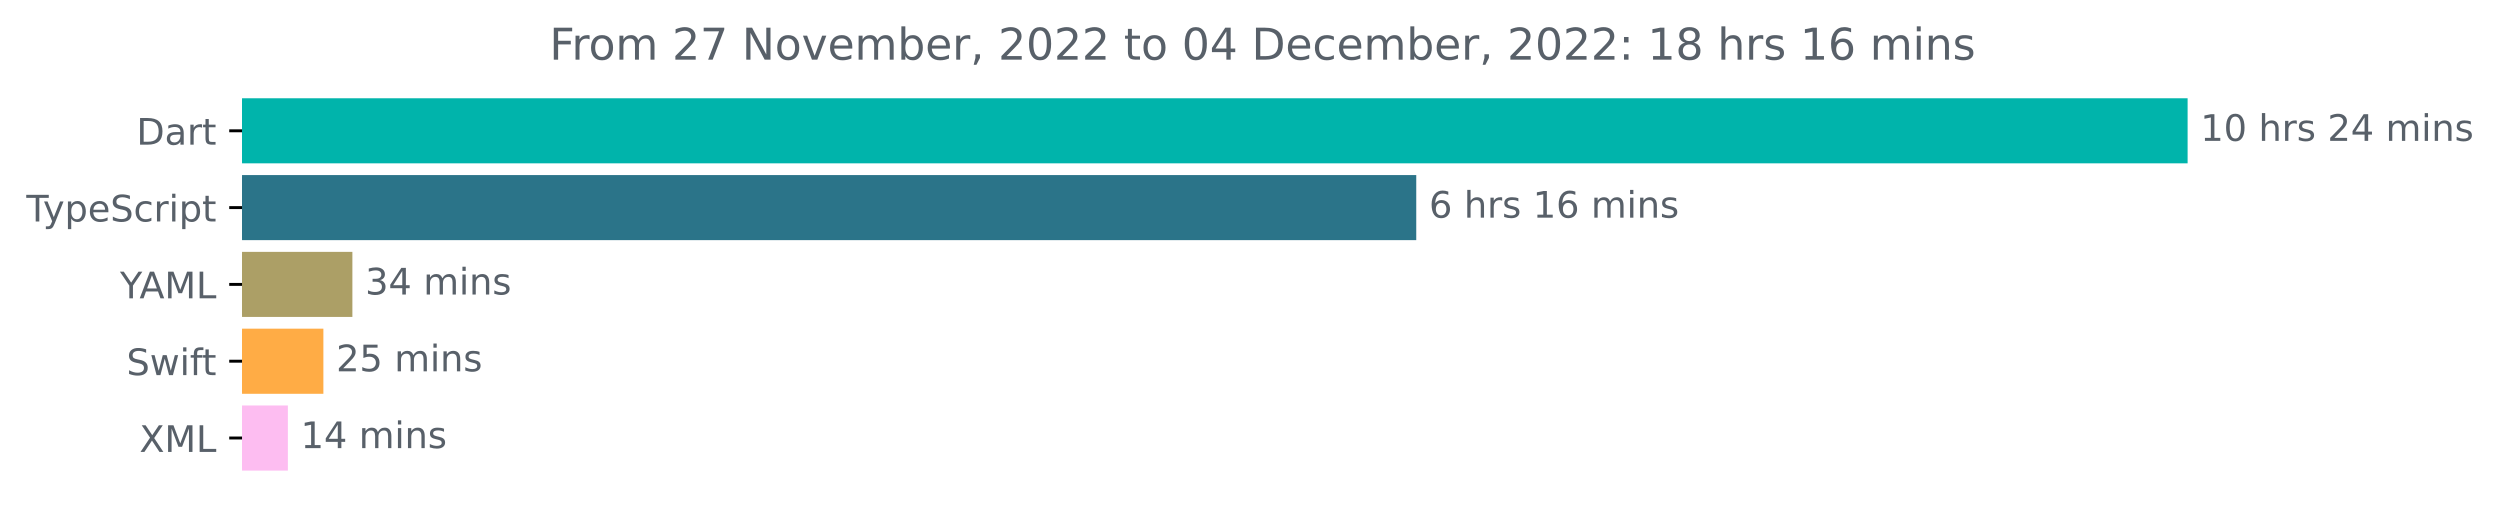
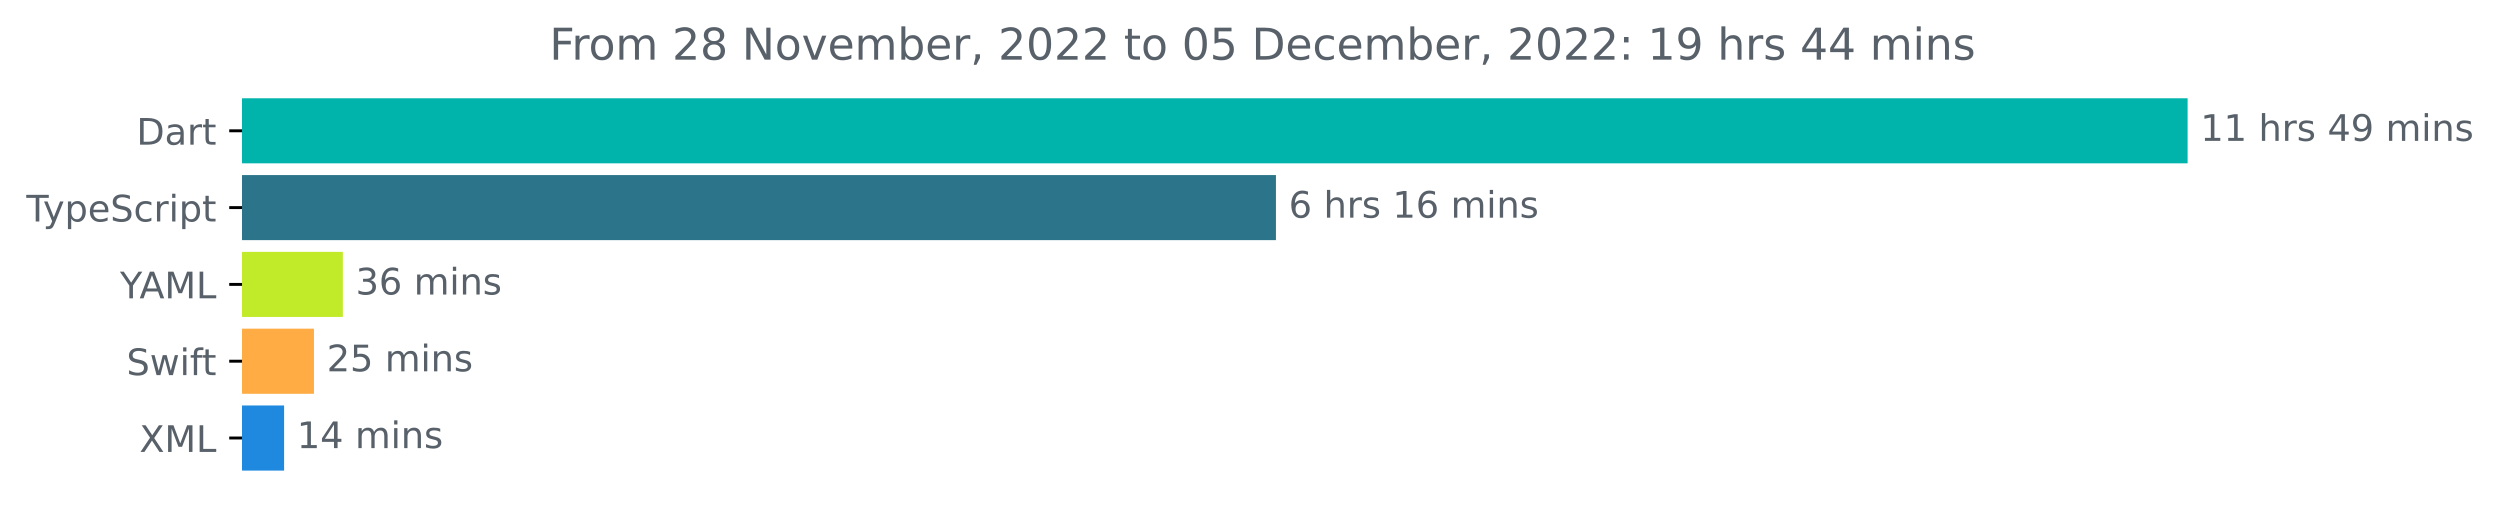
<svg xmlns="http://www.w3.org/2000/svg" xmlns:xlink="http://www.w3.org/1999/xlink" width="683.507pt" height="140.398pt" viewBox="0 0 683.507 140.398" version="1.1">
  <defs>
    <style type="text/css">*{stroke-linejoin: round; stroke-linecap: butt}</style>
  </defs>
  <g id="figure_1">
    <g id="patch_1">
      <path d="M -0 140.398  L 683.507 140.398  L 683.507 0  L -0 0  L -0 140.398  z " style="fill: none" />
    </g>
    <g id="axes_1">
      <g id="patch_2">
-         <path d="M 66.17 27.358  L 597.599 27.358  L 597.599 44.158  L 66.17 44.158  z " clip-path="url(#pfec6142ad2)" style="fill: #00b4ab; stroke: #00b4ab; stroke-linejoin: miter" />
+         <path d="M 66.17 27.358  L 597.599 27.358  L 597.599 44.158  L 66.17 44.158  z " clip-path="url(#p48fa989a36)" style="fill: #00b4ab; stroke: #00b4ab; stroke-linejoin: miter" />
      </g>
      <g id="patch_3">
-         <path d="M 66.17 48.358  L 386.707 48.358  L 386.707 65.158  L 66.17 65.158  z " clip-path="url(#pfec6142ad2)" style="fill: #2b7489; stroke: #2b7489; stroke-linejoin: miter" />
+         <path d="M 66.17 48.358  L 348.345 48.358  L 348.345 65.158  L 66.17 65.158  z " clip-path="url(#p48fa989a36)" style="fill: #2b7489; stroke: #2b7489; stroke-linejoin: miter" />
      </g>
      <g id="patch_4">
-         <path d="M 66.17 69.358  L 95.844 69.358  L 95.844 86.158  L 66.17 86.158  z " clip-path="url(#pfec6142ad2)" style="fill: #ac9f66; stroke: #ac9f66; stroke-linejoin: miter" />
+         <path d="M 66.17 69.358  L 93.234 69.358  L 93.234 86.158  L 66.17 86.158  z " clip-path="url(#p48fa989a36)" style="fill: #c1ea29; stroke: #c1ea29; stroke-linejoin: miter" />
      </g>
      <g id="patch_5">
-         <path d="M 66.17 90.358  L 87.913 90.358  L 87.913 107.158  L 66.17 107.158  z " clip-path="url(#pfec6142ad2)" style="fill: #ffac45; stroke: #ffac45; stroke-linejoin: miter" />
+         <path d="M 66.17 90.358  L 85.337 90.358  L 85.337 107.158  L 66.17 107.158  z " clip-path="url(#p48fa989a36)" style="fill: #ffac45; stroke: #ffac45; stroke-linejoin: miter" />
      </g>
      <g id="patch_6">
-         <path d="M 66.17 111.358  L 78.208 111.358  L 78.208 128.158  L 66.17 128.158  z " clip-path="url(#pfec6142ad2)" style="fill: #fdbdf1; stroke: #fdbdf1; stroke-linejoin: miter" />
+         <path d="M 66.17 111.358  L 77.173 111.358  L 77.173 128.158  L 66.17 128.158  z " clip-path="url(#p48fa989a36)" style="fill: #1f88df; stroke: #1f88df; stroke-linejoin: miter" />
      </g>
      <g id="matplotlib.axis_1" />
      <g id="matplotlib.axis_2">
        <g id="ytick_1">
          <g id="line2d_1">
            <defs>
-               <path id="m29de24cf4b" d="M 0 0  L -3.5 0  " style="stroke: #000000; stroke-width: 0.8" />
+               <path id="m90cc5328a4" d="M 0 0  L -3.5 0  " style="stroke: #000000; stroke-width: 0.8" />
            </defs>
            <g>
-               <use xlink:href="#m29de24cf4b" x="66.17" y="35.758" style="stroke: #000000; stroke-width: 0.8" />
+               <use xlink:href="#m90cc5328a4" x="66.17" y="35.758" style="stroke: #000000; stroke-width: 0.8" />
            </g>
          </g>
          <g id="text_1">
            <g style="fill: #586069" transform="translate(37.31094 39.55734)scale(0.1 -0.1)">
              <defs>
                <path id="DejaVuSans-44" d="M 1259 4147  L 1259 519  L 2022 519  Q 2988 519 3436 956  Q 3884 1394 3884 2338  Q 3884 3275 3436 3711  Q 2988 4147 2022 4147  L 1259 4147  z M 628 4666  L 1925 4666  Q 3281 4666 3915 4102  Q 4550 3538 4550 2338  Q 4550 1131 3912 565  Q 3275 0 1925 0  L 628 0  L 628 4666  z " transform="scale(0.015625)" />
                <path id="DejaVuSans-61" d="M 2194 1759  Q 1497 1759 1228 1600  Q 959 1441 959 1056  Q 959 750 1161 570  Q 1363 391 1709 391  Q 2188 391 2477 730  Q 2766 1069 2766 1631  L 2766 1759  L 2194 1759  z M 3341 1997  L 3341 0  L 2766 0  L 2766 531  Q 2569 213 2275 61  Q 1981 -91 1556 -91  Q 1019 -91 701 211  Q 384 513 384 1019  Q 384 1609 779 1909  Q 1175 2209 1959 2209  L 2766 2209  L 2766 2266  Q 2766 2663 2505 2880  Q 2244 3097 1772 3097  Q 1472 3097 1187 3025  Q 903 2953 641 2809  L 641 3341  Q 956 3463 1253 3523  Q 1550 3584 1831 3584  Q 2591 3584 2966 3190  Q 3341 2797 3341 1997  z " transform="scale(0.015625)" />
                <path id="DejaVuSans-72" d="M 2631 2963  Q 2534 3019 2420 3045  Q 2306 3072 2169 3072  Q 1681 3072 1420 2755  Q 1159 2438 1159 1844  L 1159 0  L 581 0  L 581 3500  L 1159 3500  L 1159 2956  Q 1341 3275 1631 3429  Q 1922 3584 2338 3584  Q 2397 3584 2469 3576  Q 2541 3569 2628 3553  L 2631 2963  z " transform="scale(0.015625)" />
                <path id="DejaVuSans-74" d="M 1172 4494  L 1172 3500  L 2356 3500  L 2356 3053  L 1172 3053  L 1172 1153  Q 1172 725 1289 603  Q 1406 481 1766 481  L 2356 481  L 2356 0  L 1766 0  Q 1100 0 847 248  Q 594 497 594 1153  L 594 3053  L 172 3053  L 172 3500  L 594 3500  L 594 4494  L 1172 4494  z " transform="scale(0.015625)" />
              </defs>
              <use xlink:href="#DejaVuSans-44" />
              <use xlink:href="#DejaVuSans-61" x="77.002" />
              <use xlink:href="#DejaVuSans-72" x="138.281" />
              <use xlink:href="#DejaVuSans-74" x="179.395" />
            </g>
          </g>
        </g>
        <g id="ytick_2">
          <g id="line2d_2">
            <g>
-               <use xlink:href="#m29de24cf4b" x="66.17" y="56.758" style="stroke: #000000; stroke-width: 0.8" />
+               <use xlink:href="#m90cc5328a4" x="66.17" y="56.758" style="stroke: #000000; stroke-width: 0.8" />
            </g>
          </g>
          <g id="text_2">
            <g style="fill: #586069" transform="translate(7.2 60.55734)scale(0.1 -0.1)">
              <defs>
                <path id="DejaVuSans-54" d="M -19 4666  L 3928 4666  L 3928 4134  L 2272 4134  L 2272 0  L 1638 0  L 1638 4134  L -19 4134  L -19 4666  z " transform="scale(0.015625)" />
                <path id="DejaVuSans-79" d="M 2059 -325  Q 1816 -950 1584 -1140  Q 1353 -1331 966 -1331  L 506 -1331  L 506 -850  L 844 -850  Q 1081 -850 1212 -737  Q 1344 -625 1503 -206  L 1606 56  L 191 3500  L 800 3500  L 1894 763  L 2988 3500  L 3597 3500  L 2059 -325  z " transform="scale(0.015625)" />
                <path id="DejaVuSans-70" d="M 1159 525  L 1159 -1331  L 581 -1331  L 581 3500  L 1159 3500  L 1159 2969  Q 1341 3281 1617 3432  Q 1894 3584 2278 3584  Q 2916 3584 3314 3078  Q 3713 2572 3713 1747  Q 3713 922 3314 415  Q 2916 -91 2278 -91  Q 1894 -91 1617 61  Q 1341 213 1159 525  z M 3116 1747  Q 3116 2381 2855 2742  Q 2594 3103 2138 3103  Q 1681 3103 1420 2742  Q 1159 2381 1159 1747  Q 1159 1113 1420 752  Q 1681 391 2138 391  Q 2594 391 2855 752  Q 3116 1113 3116 1747  z " transform="scale(0.015625)" />
                <path id="DejaVuSans-65" d="M 3597 1894  L 3597 1613  L 953 1613  Q 991 1019 1311 708  Q 1631 397 2203 397  Q 2534 397 2845 478  Q 3156 559 3463 722  L 3463 178  Q 3153 47 2828 -22  Q 2503 -91 2169 -91  Q 1331 -91 842 396  Q 353 884 353 1716  Q 353 2575 817 3079  Q 1281 3584 2069 3584  Q 2775 3584 3186 3129  Q 3597 2675 3597 1894  z M 3022 2063  Q 3016 2534 2758 2815  Q 2500 3097 2075 3097  Q 1594 3097 1305 2825  Q 1016 2553 972 2059  L 3022 2063  z " transform="scale(0.015625)" />
                <path id="DejaVuSans-53" d="M 3425 4513  L 3425 3897  Q 3066 4069 2747 4153  Q 2428 4238 2131 4238  Q 1616 4238 1336 4038  Q 1056 3838 1056 3469  Q 1056 3159 1242 3001  Q 1428 2844 1947 2747  L 2328 2669  Q 3034 2534 3370 2195  Q 3706 1856 3706 1288  Q 3706 609 3251 259  Q 2797 -91 1919 -91  Q 1588 -91 1214 -16  Q 841 59 441 206  L 441 856  Q 825 641 1194 531  Q 1563 422 1919 422  Q 2459 422 2753 634  Q 3047 847 3047 1241  Q 3047 1584 2836 1778  Q 2625 1972 2144 2069  L 1759 2144  Q 1053 2284 737 2584  Q 422 2884 422 3419  Q 422 4038 858 4394  Q 1294 4750 2059 4750  Q 2388 4750 2728 4690  Q 3069 4631 3425 4513  z " transform="scale(0.015625)" />
                <path id="DejaVuSans-63" d="M 3122 3366  L 3122 2828  Q 2878 2963 2633 3030  Q 2388 3097 2138 3097  Q 1578 3097 1268 2742  Q 959 2388 959 1747  Q 959 1106 1268 751  Q 1578 397 2138 397  Q 2388 397 2633 464  Q 2878 531 3122 666  L 3122 134  Q 2881 22 2623 -34  Q 2366 -91 2075 -91  Q 1284 -91 818 406  Q 353 903 353 1747  Q 353 2603 823 3093  Q 1294 3584 2113 3584  Q 2378 3584 2631 3529  Q 2884 3475 3122 3366  z " transform="scale(0.015625)" />
                <path id="DejaVuSans-69" d="M 603 3500  L 1178 3500  L 1178 0  L 603 0  L 603 3500  z M 603 4863  L 1178 4863  L 1178 4134  L 603 4134  L 603 4863  z " transform="scale(0.015625)" />
              </defs>
              <use xlink:href="#DejaVuSans-54" />
              <use xlink:href="#DejaVuSans-79" x="45.459" />
              <use xlink:href="#DejaVuSans-70" x="104.639" />
              <use xlink:href="#DejaVuSans-65" x="168.115" />
              <use xlink:href="#DejaVuSans-53" x="229.639" />
              <use xlink:href="#DejaVuSans-63" x="293.115" />
              <use xlink:href="#DejaVuSans-72" x="348.096" />
              <use xlink:href="#DejaVuSans-69" x="389.209" />
              <use xlink:href="#DejaVuSans-70" x="416.992" />
              <use xlink:href="#DejaVuSans-74" x="480.469" />
            </g>
          </g>
        </g>
        <g id="ytick_3">
          <g id="line2d_3">
            <g>
-               <use xlink:href="#m29de24cf4b" x="66.17" y="77.758" style="stroke: #000000; stroke-width: 0.8" />
+               <use xlink:href="#m90cc5328a4" x="66.17" y="77.758" style="stroke: #000000; stroke-width: 0.8" />
            </g>
          </g>
          <g id="text_3">
            <g style="fill: #586069" transform="translate(32.79688 81.55734)scale(0.1 -0.1)">
              <defs>
                <path id="DejaVuSans-59" d="M -13 4666  L 666 4666  L 1959 2747  L 3244 4666  L 3922 4666  L 2272 2222  L 2272 0  L 1638 0  L 1638 2222  L -13 4666  z " transform="scale(0.015625)" />
                <path id="DejaVuSans-41" d="M 2188 4044  L 1331 1722  L 3047 1722  L 2188 4044  z M 1831 4666  L 2547 4666  L 4325 0  L 3669 0  L 3244 1197  L 1141 1197  L 716 0  L 50 0  L 1831 4666  z " transform="scale(0.015625)" />
                <path id="DejaVuSans-4d" d="M 628 4666  L 1569 4666  L 2759 1491  L 3956 4666  L 4897 4666  L 4897 0  L 4281 0  L 4281 4097  L 3078 897  L 2444 897  L 1241 4097  L 1241 0  L 628 0  L 628 4666  z " transform="scale(0.015625)" />
                <path id="DejaVuSans-4c" d="M 628 4666  L 1259 4666  L 1259 531  L 3531 531  L 3531 0  L 628 0  L 628 4666  z " transform="scale(0.015625)" />
              </defs>
              <use xlink:href="#DejaVuSans-59" />
              <use xlink:href="#DejaVuSans-41" x="53.334" />
              <use xlink:href="#DejaVuSans-4d" x="121.742" />
              <use xlink:href="#DejaVuSans-4c" x="208.021" />
            </g>
          </g>
        </g>
        <g id="ytick_4">
          <g id="line2d_4">
            <g>
-               <use xlink:href="#m29de24cf4b" x="66.17" y="98.758" style="stroke: #000000; stroke-width: 0.8" />
+               <use xlink:href="#m90cc5328a4" x="66.17" y="98.758" style="stroke: #000000; stroke-width: 0.8" />
            </g>
          </g>
          <g id="text_4">
            <g style="fill: #586069" transform="translate(34.6 102.5573)scale(0.1 -0.1)">
              <defs>
                <path id="DejaVuSans-77" d="M 269 3500  L 844 3500  L 1563 769  L 2278 3500  L 2956 3500  L 3675 769  L 4391 3500  L 4966 3500  L 4050 0  L 3372 0  L 2619 2869  L 1863 0  L 1184 0  L 269 3500  z " transform="scale(0.015625)" />
                <path id="DejaVuSans-66" d="M 2375 4863  L 2375 4384  L 1825 4384  Q 1516 4384 1395 4259  Q 1275 4134 1275 3809  L 1275 3500  L 2222 3500  L 2222 3053  L 1275 3053  L 1275 0  L 697 0  L 697 3053  L 147 3053  L 147 3500  L 697 3500  L 697 3744  Q 697 4328 969 4595  Q 1241 4863 1831 4863  L 2375 4863  z " transform="scale(0.015625)" />
              </defs>
              <use xlink:href="#DejaVuSans-53" />
              <use xlink:href="#DejaVuSans-77" x="63.477" />
              <use xlink:href="#DejaVuSans-69" x="145.264" />
              <use xlink:href="#DejaVuSans-66" x="173.047" />
              <use xlink:href="#DejaVuSans-74" x="206.502" />
            </g>
          </g>
        </g>
        <g id="ytick_5">
          <g id="line2d_5">
            <g>
-               <use xlink:href="#m29de24cf4b" x="66.17" y="119.758" style="stroke: #000000; stroke-width: 0.8" />
+               <use xlink:href="#m90cc5328a4" x="66.17" y="119.758" style="stroke: #000000; stroke-width: 0.8" />
            </g>
          </g>
          <g id="text_5">
            <g style="fill: #586069" transform="translate(38.12031 123.5573)scale(0.1 -0.1)">
              <defs>
                <path id="DejaVuSans-58" d="M 403 4666  L 1081 4666  L 2241 2931  L 3406 4666  L 4084 4666  L 2584 2425  L 4184 0  L 3506 0  L 2194 1984  L 872 0  L 191 0  L 1856 2491  L 403 4666  z " transform="scale(0.015625)" />
              </defs>
              <use xlink:href="#DejaVuSans-58" />
              <use xlink:href="#DejaVuSans-4d" x="68.506" />
              <use xlink:href="#DejaVuSans-4c" x="154.785" />
            </g>
          </g>
        </g>
      </g>
      <g id="text_6">
        <g style="fill: #586069" transform="translate(601.5989 38.5175)scale(0.1 -0.1)">
          <defs>
            <path id="DejaVuSans-31" d="M 794 531  L 1825 531  L 1825 4091  L 703 3866  L 703 4441  L 1819 4666  L 2450 4666  L 2450 531  L 3481 531  L 3481 0  L 794 0  L 794 531  z " transform="scale(0.015625)" />
-             <path id="DejaVuSans-30" d="M 2034 4250  Q 1547 4250 1301 3770  Q 1056 3291 1056 2328  Q 1056 1369 1301 889  Q 1547 409 2034 409  Q 2525 409 2770 889  Q 3016 1369 3016 2328  Q 3016 3291 2770 3770  Q 2525 4250 2034 4250  z M 2034 4750  Q 2819 4750 3233 4129  Q 3647 3509 3647 2328  Q 3647 1150 3233 529  Q 2819 -91 2034 -91  Q 1250 -91 836 529  Q 422 1150 422 2328  Q 422 3509 836 4129  Q 1250 4750 2034 4750  z " transform="scale(0.015625)" />
            <path id="DejaVuSans-20" transform="scale(0.015625)" />
            <path id="DejaVuSans-68" d="M 3513 2113  L 3513 0  L 2938 0  L 2938 2094  Q 2938 2591 2744 2837  Q 2550 3084 2163 3084  Q 1697 3084 1428 2787  Q 1159 2491 1159 1978  L 1159 0  L 581 0  L 581 4863  L 1159 4863  L 1159 2956  Q 1366 3272 1645 3428  Q 1925 3584 2291 3584  Q 2894 3584 3203 3211  Q 3513 2838 3513 2113  z " transform="scale(0.015625)" />
            <path id="DejaVuSans-73" d="M 2834 3397  L 2834 2853  Q 2591 2978 2328 3040  Q 2066 3103 1784 3103  Q 1356 3103 1142 2972  Q 928 2841 928 2578  Q 928 2378 1081 2264  Q 1234 2150 1697 2047  L 1894 2003  Q 2506 1872 2764 1633  Q 3022 1394 3022 966  Q 3022 478 2636 193  Q 2250 -91 1575 -91  Q 1294 -91 989 -36  Q 684 19 347 128  L 347 722  Q 666 556 975 473  Q 1284 391 1588 391  Q 1994 391 2212 530  Q 2431 669 2431 922  Q 2431 1156 2273 1281  Q 2116 1406 1581 1522  L 1381 1569  Q 847 1681 609 1914  Q 372 2147 372 2553  Q 372 3047 722 3315  Q 1072 3584 1716 3584  Q 2034 3584 2315 3537  Q 2597 3491 2834 3397  z " transform="scale(0.015625)" />
-             <path id="DejaVuSans-32" d="M 1228 531  L 3431 531  L 3431 0  L 469 0  L 469 531  Q 828 903 1448 1529  Q 2069 2156 2228 2338  Q 2531 2678 2651 2914  Q 2772 3150 2772 3378  Q 2772 3750 2511 3984  Q 2250 4219 1831 4219  Q 1534 4219 1204 4116  Q 875 4013 500 3803  L 500 4441  Q 881 4594 1212 4672  Q 1544 4750 1819 4750  Q 2544 4750 2975 4387  Q 3406 4025 3406 3419  Q 3406 3131 3298 2873  Q 3191 2616 2906 2266  Q 2828 2175 2409 1742  Q 1991 1309 1228 531  z " transform="scale(0.015625)" />
            <path id="DejaVuSans-34" d="M 2419 4116  L 825 1625  L 2419 1625  L 2419 4116  z M 2253 4666  L 3047 4666  L 3047 1625  L 3713 1625  L 3713 1100  L 3047 1100  L 3047 0  L 2419 0  L 2419 1100  L 313 1100  L 313 1709  L 2253 4666  z " transform="scale(0.015625)" />
+             <path id="DejaVuSans-39" d="M 703 97  L 703 672  Q 941 559 1184 500  Q 1428 441 1663 441  Q 2288 441 2617 861  Q 2947 1281 2994 2138  Q 2813 1869 2534 1725  Q 2256 1581 1919 1581  Q 1219 1581 811 2004  Q 403 2428 403 3163  Q 403 3881 828 4315  Q 1253 4750 1959 4750  Q 2769 4750 3195 4129  Q 3622 3509 3622 2328  Q 3622 1225 3098 567  Q 2575 -91 1691 -91  Q 1453 -91 1209 -44  Q 966 3 703 97  z M 1959 2075  Q 2384 2075 2632 2365  Q 2881 2656 2881 3163  Q 2881 3666 2632 3958  Q 2384 4250 1959 4250  Q 1534 4250 1286 3958  Q 1038 3666 1038 3163  Q 1038 2656 1286 2365  Q 1534 2075 1959 2075  z " transform="scale(0.015625)" />
            <path id="DejaVuSans-6d" d="M 3328 2828  Q 3544 3216 3844 3400  Q 4144 3584 4550 3584  Q 5097 3584 5394 3201  Q 5691 2819 5691 2113  L 5691 0  L 5113 0  L 5113 2094  Q 5113 2597 4934 2840  Q 4756 3084 4391 3084  Q 3944 3084 3684 2787  Q 3425 2491 3425 1978  L 3425 0  L 2847 0  L 2847 2094  Q 2847 2600 2669 2842  Q 2491 3084 2119 3084  Q 1678 3084 1418 2786  Q 1159 2488 1159 1978  L 1159 0  L 581 0  L 581 3500  L 1159 3500  L 1159 2956  Q 1356 3278 1631 3431  Q 1906 3584 2284 3584  Q 2666 3584 2933 3390  Q 3200 3197 3328 2828  z " transform="scale(0.015625)" />
            <path id="DejaVuSans-6e" d="M 3513 2113  L 3513 0  L 2938 0  L 2938 2094  Q 2938 2591 2744 2837  Q 2550 3084 2163 3084  Q 1697 3084 1428 2787  Q 1159 2491 1159 1978  L 1159 0  L 581 0  L 581 3500  L 1159 3500  L 1159 2956  Q 1366 3272 1645 3428  Q 1925 3584 2291 3584  Q 2894 3584 3203 3211  Q 3513 2838 3513 2113  z " transform="scale(0.015625)" />
          </defs>
          <use xlink:href="#DejaVuSans-31" />
-           <use xlink:href="#DejaVuSans-30" x="63.623" />
+           <use xlink:href="#DejaVuSans-31" x="63.623" />
          <use xlink:href="#DejaVuSans-20" x="127.246" />
          <use xlink:href="#DejaVuSans-68" x="159.033" />
          <use xlink:href="#DejaVuSans-72" x="222.412" />
          <use xlink:href="#DejaVuSans-73" x="263.525" />
          <use xlink:href="#DejaVuSans-20" x="315.625" />
-           <use xlink:href="#DejaVuSans-32" x="347.412" />
-           <use xlink:href="#DejaVuSans-34" x="411.035" />
+           <use xlink:href="#DejaVuSans-34" x="347.412" />
+           <use xlink:href="#DejaVuSans-39" x="411.035" />
          <use xlink:href="#DejaVuSans-20" x="474.658" />
          <use xlink:href="#DejaVuSans-6d" x="506.445" />
          <use xlink:href="#DejaVuSans-69" x="603.857" />
          <use xlink:href="#DejaVuSans-6e" x="631.641" />
          <use xlink:href="#DejaVuSans-73" x="695.02" />
        </g>
      </g>
      <g id="text_7">
-         <g style="fill: #586069" transform="translate(390.7071 59.5175)scale(0.1 -0.1)">
+         <g style="fill: #586069" transform="translate(352.3448 59.5175)scale(0.1 -0.1)">
          <defs>
            <path id="DejaVuSans-36" d="M 2113 2584  Q 1688 2584 1439 2293  Q 1191 2003 1191 1497  Q 1191 994 1439 701  Q 1688 409 2113 409  Q 2538 409 2786 701  Q 3034 994 3034 1497  Q 3034 2003 2786 2293  Q 2538 2584 2113 2584  z M 3366 4563  L 3366 3988  Q 3128 4100 2886 4159  Q 2644 4219 2406 4219  Q 1781 4219 1451 3797  Q 1122 3375 1075 2522  Q 1259 2794 1537 2939  Q 1816 3084 2150 3084  Q 2853 3084 3261 2657  Q 3669 2231 3669 1497  Q 3669 778 3244 343  Q 2819 -91 2113 -91  Q 1303 -91 875 529  Q 447 1150 447 2328  Q 447 3434 972 4092  Q 1497 4750 2381 4750  Q 2619 4750 2861 4703  Q 3103 4656 3366 4563  z " transform="scale(0.015625)" />
          </defs>
          <use xlink:href="#DejaVuSans-36" />
          <use xlink:href="#DejaVuSans-20" x="63.623" />
          <use xlink:href="#DejaVuSans-68" x="95.41" />
          <use xlink:href="#DejaVuSans-72" x="158.789" />
          <use xlink:href="#DejaVuSans-73" x="199.902" />
          <use xlink:href="#DejaVuSans-20" x="252.002" />
          <use xlink:href="#DejaVuSans-31" x="283.789" />
          <use xlink:href="#DejaVuSans-36" x="347.412" />
          <use xlink:href="#DejaVuSans-20" x="411.035" />
          <use xlink:href="#DejaVuSans-6d" x="442.822" />
          <use xlink:href="#DejaVuSans-69" x="540.234" />
          <use xlink:href="#DejaVuSans-6e" x="568.018" />
          <use xlink:href="#DejaVuSans-73" x="631.396" />
        </g>
      </g>
      <g id="text_8">
-         <g style="fill: #586069" transform="translate(99.84446 80.5175)scale(0.1 -0.1)">
+         <g style="fill: #586069" transform="translate(97.23422 80.5175)scale(0.1 -0.1)">
          <defs>
            <path id="DejaVuSans-33" d="M 2597 2516  Q 3050 2419 3304 2112  Q 3559 1806 3559 1356  Q 3559 666 3084 287  Q 2609 -91 1734 -91  Q 1441 -91 1130 -33  Q 819 25 488 141  L 488 750  Q 750 597 1062 519  Q 1375 441 1716 441  Q 2309 441 2620 675  Q 2931 909 2931 1356  Q 2931 1769 2642 2001  Q 2353 2234 1838 2234  L 1294 2234  L 1294 2753  L 1863 2753  Q 2328 2753 2575 2939  Q 2822 3125 2822 3475  Q 2822 3834 2567 4026  Q 2313 4219 1838 4219  Q 1578 4219 1281 4162  Q 984 4106 628 3988  L 628 4550  Q 988 4650 1302 4700  Q 1616 4750 1894 4750  Q 2613 4750 3031 4423  Q 3450 4097 3450 3541  Q 3450 3153 3228 2886  Q 3006 2619 2597 2516  z " transform="scale(0.015625)" />
          </defs>
          <use xlink:href="#DejaVuSans-33" />
-           <use xlink:href="#DejaVuSans-34" x="63.623" />
+           <use xlink:href="#DejaVuSans-36" x="63.623" />
          <use xlink:href="#DejaVuSans-20" x="127.246" />
          <use xlink:href="#DejaVuSans-6d" x="159.033" />
          <use xlink:href="#DejaVuSans-69" x="256.445" />
          <use xlink:href="#DejaVuSans-6e" x="284.229" />
          <use xlink:href="#DejaVuSans-73" x="347.607" />
        </g>
      </g>
      <g id="text_9">
-         <g style="fill: #586069" transform="translate(91.91269 101.5175)scale(0.1 -0.1)">
-           <defs>
+         <g style="fill: #586069" transform="translate(89.33688 101.5175)scale(0.1 -0.1)">
+           <defs>
+             <path id="DejaVuSans-32" d="M 1228 531  L 3431 531  L 3431 0  L 469 0  L 469 531  Q 828 903 1448 1529  Q 2069 2156 2228 2338  Q 2531 2678 2651 2914  Q 2772 3150 2772 3378  Q 2772 3750 2511 3984  Q 2250 4219 1831 4219  Q 1534 4219 1204 4116  Q 875 4013 500 3803  L 500 4441  Q 881 4594 1212 4672  Q 1544 4750 1819 4750  Q 2544 4750 2975 4387  Q 3406 4025 3406 3419  Q 3406 3131 3298 2873  Q 3191 2616 2906 2266  Q 2828 2175 2409 1742  Q 1991 1309 1228 531  z " transform="scale(0.015625)" />
            <path id="DejaVuSans-35" d="M 691 4666  L 3169 4666  L 3169 4134  L 1269 4134  L 1269 2991  Q 1406 3038 1543 3061  Q 1681 3084 1819 3084  Q 2600 3084 3056 2656  Q 3513 2228 3513 1497  Q 3513 744 3044 326  Q 2575 -91 1722 -91  Q 1428 -91 1123 -41  Q 819 9 494 109  L 494 744  Q 775 591 1075 516  Q 1375 441 1709 441  Q 2250 441 2565 725  Q 2881 1009 2881 1497  Q 2881 1984 2565 2268  Q 2250 2553 1709 2553  Q 1456 2553 1204 2497  Q 953 2441 691 2322  L 691 4666  z " transform="scale(0.015625)" />
          </defs>
          <use xlink:href="#DejaVuSans-32" />
          <use xlink:href="#DejaVuSans-35" x="63.623" />
          <use xlink:href="#DejaVuSans-20" x="127.246" />
          <use xlink:href="#DejaVuSans-6d" x="159.033" />
          <use xlink:href="#DejaVuSans-69" x="256.445" />
          <use xlink:href="#DejaVuSans-6e" x="284.229" />
          <use xlink:href="#DejaVuSans-73" x="347.607" />
        </g>
      </g>
      <g id="text_10">
-         <g style="fill: #586069" transform="translate(82.20794 122.5175)scale(0.1 -0.1)">
+         <g style="fill: #586069" transform="translate(81.17334 122.5175)scale(0.1 -0.1)">
          <use xlink:href="#DejaVuSans-31" />
          <use xlink:href="#DejaVuSans-34" x="63.623" />
          <use xlink:href="#DejaVuSans-20" x="127.246" />
          <use xlink:href="#DejaVuSans-6d" x="159.033" />
          <use xlink:href="#DejaVuSans-69" x="256.445" />
          <use xlink:href="#DejaVuSans-6e" x="284.229" />
          <use xlink:href="#DejaVuSans-73" x="347.607" />
        </g>
      </g>
      <g id="text_11">
        <g style="fill: #586069" transform="translate(150.2294 16.31812)scale(0.12 -0.12)">
          <defs>
            <path id="DejaVuSans-46" d="M 628 4666  L 3309 4666  L 3309 4134  L 1259 4134  L 1259 2759  L 3109 2759  L 3109 2228  L 1259 2228  L 1259 0  L 628 0  L 628 4666  z " transform="scale(0.015625)" />
            <path id="DejaVuSans-6f" d="M 1959 3097  Q 1497 3097 1228 2736  Q 959 2375 959 1747  Q 959 1119 1226 758  Q 1494 397 1959 397  Q 2419 397 2687 759  Q 2956 1122 2956 1747  Q 2956 2369 2687 2733  Q 2419 3097 1959 3097  z M 1959 3584  Q 2709 3584 3137 3096  Q 3566 2609 3566 1747  Q 3566 888 3137 398  Q 2709 -91 1959 -91  Q 1206 -91 779 398  Q 353 888 353 1747  Q 353 2609 779 3096  Q 1206 3584 1959 3584  z " transform="scale(0.015625)" />
-             <path id="DejaVuSans-37" d="M 525 4666  L 3525 4666  L 3525 4397  L 1831 0  L 1172 0  L 2766 4134  L 525 4134  L 525 4666  z " transform="scale(0.015625)" />
+             <path id="DejaVuSans-38" d="M 2034 2216  Q 1584 2216 1326 1975  Q 1069 1734 1069 1313  Q 1069 891 1326 650  Q 1584 409 2034 409  Q 2484 409 2743 651  Q 3003 894 3003 1313  Q 3003 1734 2745 1975  Q 2488 2216 2034 2216  z M 1403 2484  Q 997 2584 770 2862  Q 544 3141 544 3541  Q 544 4100 942 4425  Q 1341 4750 2034 4750  Q 2731 4750 3128 4425  Q 3525 4100 3525 3541  Q 3525 3141 3298 2862  Q 3072 2584 2669 2484  Q 3125 2378 3379 2068  Q 3634 1759 3634 1313  Q 3634 634 3220 271  Q 2806 -91 2034 -91  Q 1263 -91 848 271  Q 434 634 434 1313  Q 434 1759 690 2068  Q 947 2378 1403 2484  z M 1172 3481  Q 1172 3119 1398 2916  Q 1625 2713 2034 2713  Q 2441 2713 2670 2916  Q 2900 3119 2900 3481  Q 2900 3844 2670 4047  Q 2441 4250 2034 4250  Q 1625 4250 1398 4047  Q 1172 3844 1172 3481  z " transform="scale(0.015625)" />
            <path id="DejaVuSans-4e" d="M 628 4666  L 1478 4666  L 3547 763  L 3547 4666  L 4159 4666  L 4159 0  L 3309 0  L 1241 3903  L 1241 0  L 628 0  L 628 4666  z " transform="scale(0.015625)" />
            <path id="DejaVuSans-76" d="M 191 3500  L 800 3500  L 1894 563  L 2988 3500  L 3597 3500  L 2284 0  L 1503 0  L 191 3500  z " transform="scale(0.015625)" />
            <path id="DejaVuSans-62" d="M 3116 1747  Q 3116 2381 2855 2742  Q 2594 3103 2138 3103  Q 1681 3103 1420 2742  Q 1159 2381 1159 1747  Q 1159 1113 1420 752  Q 1681 391 2138 391  Q 2594 391 2855 752  Q 3116 1113 3116 1747  z M 1159 2969  Q 1341 3281 1617 3432  Q 1894 3584 2278 3584  Q 2916 3584 3314 3078  Q 3713 2572 3713 1747  Q 3713 922 3314 415  Q 2916 -91 2278 -91  Q 1894 -91 1617 61  Q 1341 213 1159 525  L 1159 0  L 581 0  L 581 4863  L 1159 4863  L 1159 2969  z " transform="scale(0.015625)" />
            <path id="DejaVuSans-2c" d="M 750 794  L 1409 794  L 1409 256  L 897 -744  L 494 -744  L 750 256  L 750 794  z " transform="scale(0.015625)" />
+             <path id="DejaVuSans-30" d="M 2034 4250  Q 1547 4250 1301 3770  Q 1056 3291 1056 2328  Q 1056 1369 1301 889  Q 1547 409 2034 409  Q 2525 409 2770 889  Q 3016 1369 3016 2328  Q 3016 3291 2770 3770  Q 2525 4250 2034 4250  z M 2034 4750  Q 2819 4750 3233 4129  Q 3647 3509 3647 2328  Q 3647 1150 3233 529  Q 2819 -91 2034 -91  Q 1250 -91 836 529  Q 422 1150 422 2328  Q 422 3509 836 4129  Q 1250 4750 2034 4750  z " transform="scale(0.015625)" />
            <path id="DejaVuSans-3a" d="M 750 794  L 1409 794  L 1409 0  L 750 0  L 750 794  z M 750 3309  L 1409 3309  L 1409 2516  L 750 2516  L 750 3309  z " transform="scale(0.015625)" />
-             <path id="DejaVuSans-38" d="M 2034 2216  Q 1584 2216 1326 1975  Q 1069 1734 1069 1313  Q 1069 891 1326 650  Q 1584 409 2034 409  Q 2484 409 2743 651  Q 3003 894 3003 1313  Q 3003 1734 2745 1975  Q 2488 2216 2034 2216  z M 1403 2484  Q 997 2584 770 2862  Q 544 3141 544 3541  Q 544 4100 942 4425  Q 1341 4750 2034 4750  Q 2731 4750 3128 4425  Q 3525 4100 3525 3541  Q 3525 3141 3298 2862  Q 3072 2584 2669 2484  Q 3125 2378 3379 2068  Q 3634 1759 3634 1313  Q 3634 634 3220 271  Q 2806 -91 2034 -91  Q 1263 -91 848 271  Q 434 634 434 1313  Q 434 1759 690 2068  Q 947 2378 1403 2484  z M 1172 3481  Q 1172 3119 1398 2916  Q 1625 2713 2034 2713  Q 2441 2713 2670 2916  Q 2900 3119 2900 3481  Q 2900 3844 2670 4047  Q 2441 4250 2034 4250  Q 1625 4250 1398 4047  Q 1172 3844 1172 3481  z " transform="scale(0.015625)" />
          </defs>
          <use xlink:href="#DejaVuSans-46" />
          <use xlink:href="#DejaVuSans-72" x="50.27" />
          <use xlink:href="#DejaVuSans-6f" x="89.133" />
          <use xlink:href="#DejaVuSans-6d" x="150.314" />
          <use xlink:href="#DejaVuSans-20" x="247.727" />
          <use xlink:href="#DejaVuSans-32" x="279.514" />
-           <use xlink:href="#DejaVuSans-37" x="343.137" />
+           <use xlink:href="#DejaVuSans-38" x="343.137" />
          <use xlink:href="#DejaVuSans-20" x="406.76" />
          <use xlink:href="#DejaVuSans-4e" x="438.547" />
          <use xlink:href="#DejaVuSans-6f" x="513.352" />
          <use xlink:href="#DejaVuSans-76" x="574.533" />
          <use xlink:href="#DejaVuSans-65" x="633.713" />
          <use xlink:href="#DejaVuSans-6d" x="695.236" />
          <use xlink:href="#DejaVuSans-62" x="792.648" />
          <use xlink:href="#DejaVuSans-65" x="856.125" />
          <use xlink:href="#DejaVuSans-72" x="917.648" />
          <use xlink:href="#DejaVuSans-2c" x="958.762" />
          <use xlink:href="#DejaVuSans-20" x="990.549" />
          <use xlink:href="#DejaVuSans-32" x="1022.336" />
          <use xlink:href="#DejaVuSans-30" x="1085.959" />
          <use xlink:href="#DejaVuSans-32" x="1149.582" />
          <use xlink:href="#DejaVuSans-32" x="1213.205" />
          <use xlink:href="#DejaVuSans-20" x="1276.828" />
          <use xlink:href="#DejaVuSans-74" x="1308.615" />
          <use xlink:href="#DejaVuSans-6f" x="1347.824" />
          <use xlink:href="#DejaVuSans-20" x="1409.006" />
          <use xlink:href="#DejaVuSans-30" x="1440.793" />
-           <use xlink:href="#DejaVuSans-34" x="1504.416" />
+           <use xlink:href="#DejaVuSans-35" x="1504.416" />
          <use xlink:href="#DejaVuSans-20" x="1568.039" />
          <use xlink:href="#DejaVuSans-44" x="1599.826" />
          <use xlink:href="#DejaVuSans-65" x="1676.828" />
          <use xlink:href="#DejaVuSans-63" x="1738.352" />
          <use xlink:href="#DejaVuSans-65" x="1793.332" />
          <use xlink:href="#DejaVuSans-6d" x="1854.855" />
          <use xlink:href="#DejaVuSans-62" x="1952.268" />
          <use xlink:href="#DejaVuSans-65" x="2015.744" />
          <use xlink:href="#DejaVuSans-72" x="2077.268" />
          <use xlink:href="#DejaVuSans-2c" x="2118.381" />
          <use xlink:href="#DejaVuSans-20" x="2150.168" />
          <use xlink:href="#DejaVuSans-32" x="2181.955" />
          <use xlink:href="#DejaVuSans-30" x="2245.578" />
          <use xlink:href="#DejaVuSans-32" x="2309.201" />
          <use xlink:href="#DejaVuSans-32" x="2372.824" />
          <use xlink:href="#DejaVuSans-3a" x="2436.447" />
          <use xlink:href="#DejaVuSans-20" x="2470.139" />
          <use xlink:href="#DejaVuSans-31" x="2501.926" />
-           <use xlink:href="#DejaVuSans-38" x="2565.549" />
+           <use xlink:href="#DejaVuSans-39" x="2565.549" />
          <use xlink:href="#DejaVuSans-20" x="2629.172" />
          <use xlink:href="#DejaVuSans-68" x="2660.959" />
          <use xlink:href="#DejaVuSans-72" x="2724.338" />
          <use xlink:href="#DejaVuSans-73" x="2765.451" />
          <use xlink:href="#DejaVuSans-20" x="2817.551" />
-           <use xlink:href="#DejaVuSans-31" x="2849.338" />
-           <use xlink:href="#DejaVuSans-36" x="2912.961" />
+           <use xlink:href="#DejaVuSans-34" x="2849.338" />
+           <use xlink:href="#DejaVuSans-34" x="2912.961" />
          <use xlink:href="#DejaVuSans-20" x="2976.584" />
          <use xlink:href="#DejaVuSans-6d" x="3008.371" />
          <use xlink:href="#DejaVuSans-69" x="3105.783" />
          <use xlink:href="#DejaVuSans-6e" x="3133.566" />
          <use xlink:href="#DejaVuSans-73" x="3196.945" />
        </g>
      </g>
    </g>
  </g>
  <defs>
-     <clipPath id="pfec6142ad2">
+     <clipPath id="p48fa989a36">
      <rect x="66.17" y="22.318" width="558" height="110.88" />
    </clipPath>
  </defs>
</svg>
